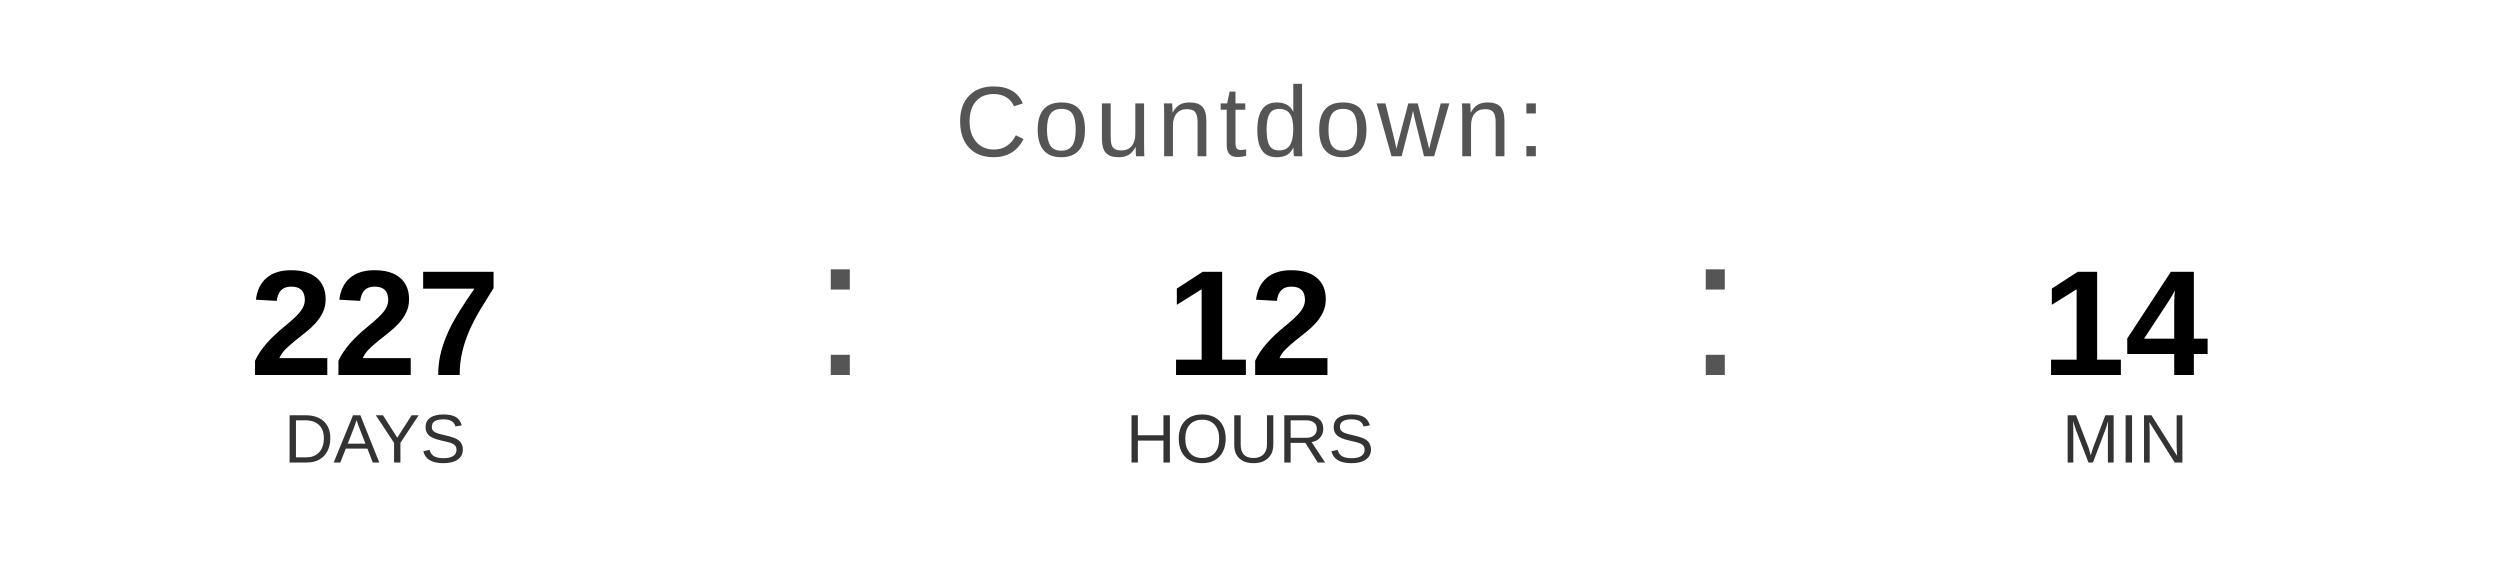
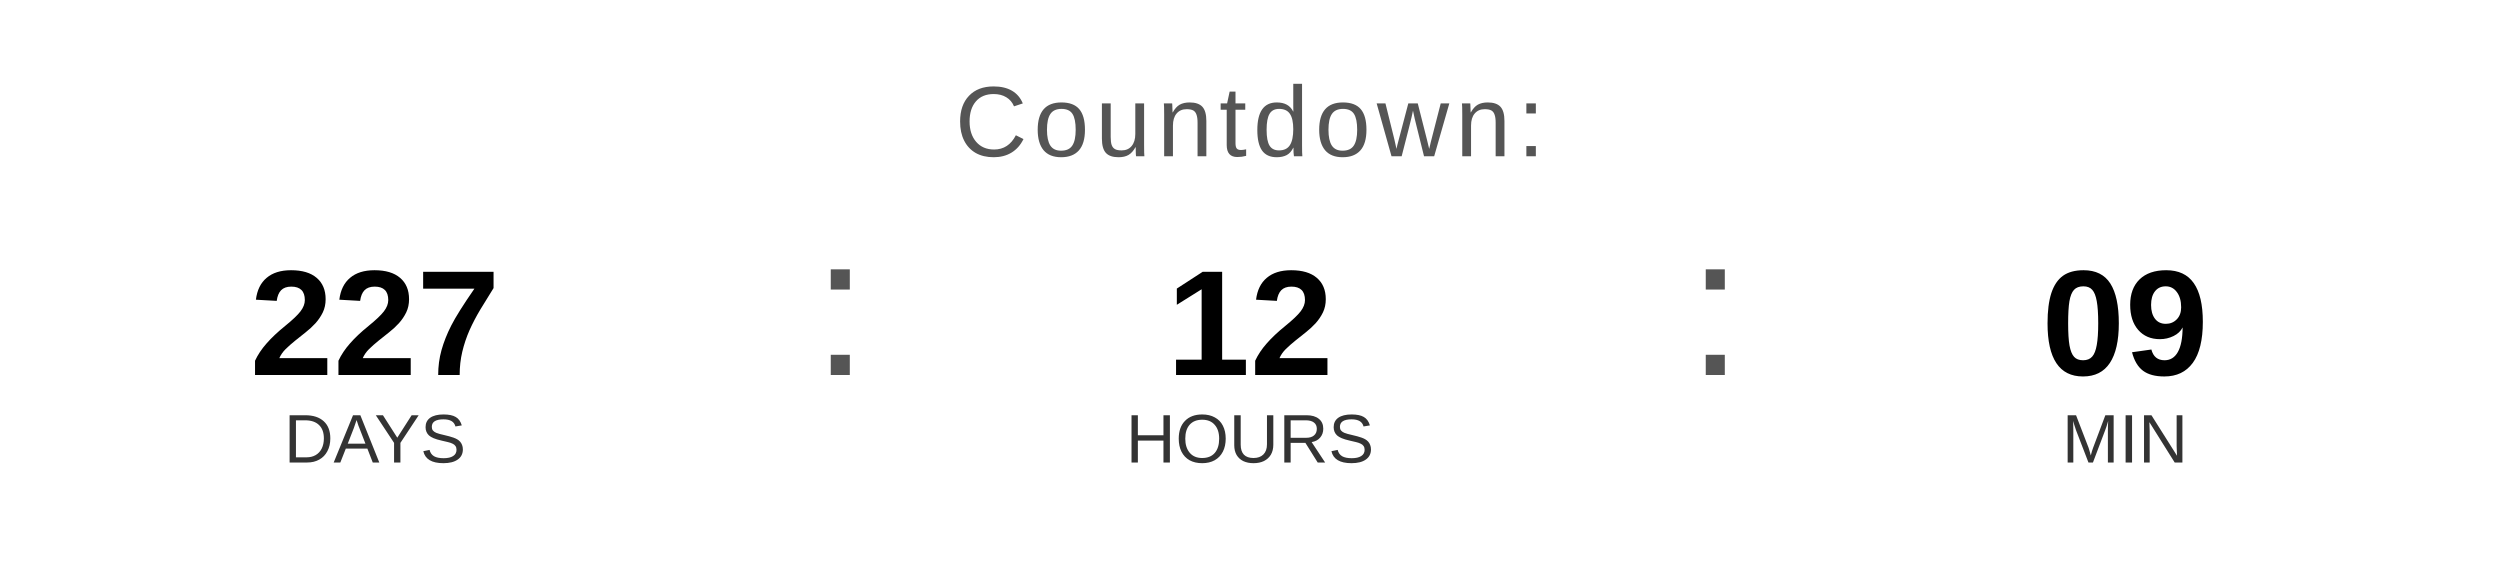
<svg xmlns="http://www.w3.org/2000/svg" width="400" height="90" viewBox="0 0 400 90">
  <text x="200" y="25" font-family="Arial, Helvetica, sans-serif" font-size="16" fill="#555555" text-anchor="middle" letter-spacing="1">
    Countdown:
  </text>
  <text x="60" y="60" font-family="Arial, Helvetica, sans-serif" font-size="24" font-weight="bold" fill="#000000" text-anchor="middle">227</text>
  <text x="60" y="74" font-family="Arial, Helvetica, sans-serif" font-size="11" fill="#333333" text-anchor="middle">DAYS</text>
  <text x="130" y="60" font-family="Arial, sans-serif" font-size="32" fill="#555555">:</text>
  <text x="200" y="60" font-family="Arial, Helvetica, sans-serif" font-size="24" font-weight="bold" fill="#000000" text-anchor="middle">12</text>
  <text x="200" y="74" font-family="Arial, Helvetica, sans-serif" font-size="11" fill="#333333" text-anchor="middle">HOURS</text>
  <text x="270" y="60" font-family="Arial, sans-serif" font-size="32" fill="#555555">:</text>
-   <text x="340" y="60" font-family="Arial, Helvetica, sans-serif" font-size="24" font-weight="bold" fill="#000000" text-anchor="middle">14</text>
+   <text x="340" y="60" font-family="Arial, Helvetica, sans-serif" font-size="24" font-weight="bold" fill="#000000" text-anchor="middle">09</text>
  <text x="340" y="74" font-family="Arial, Helvetica, sans-serif" font-size="11" fill="#333333" text-anchor="middle">MIN</text>
</svg>
